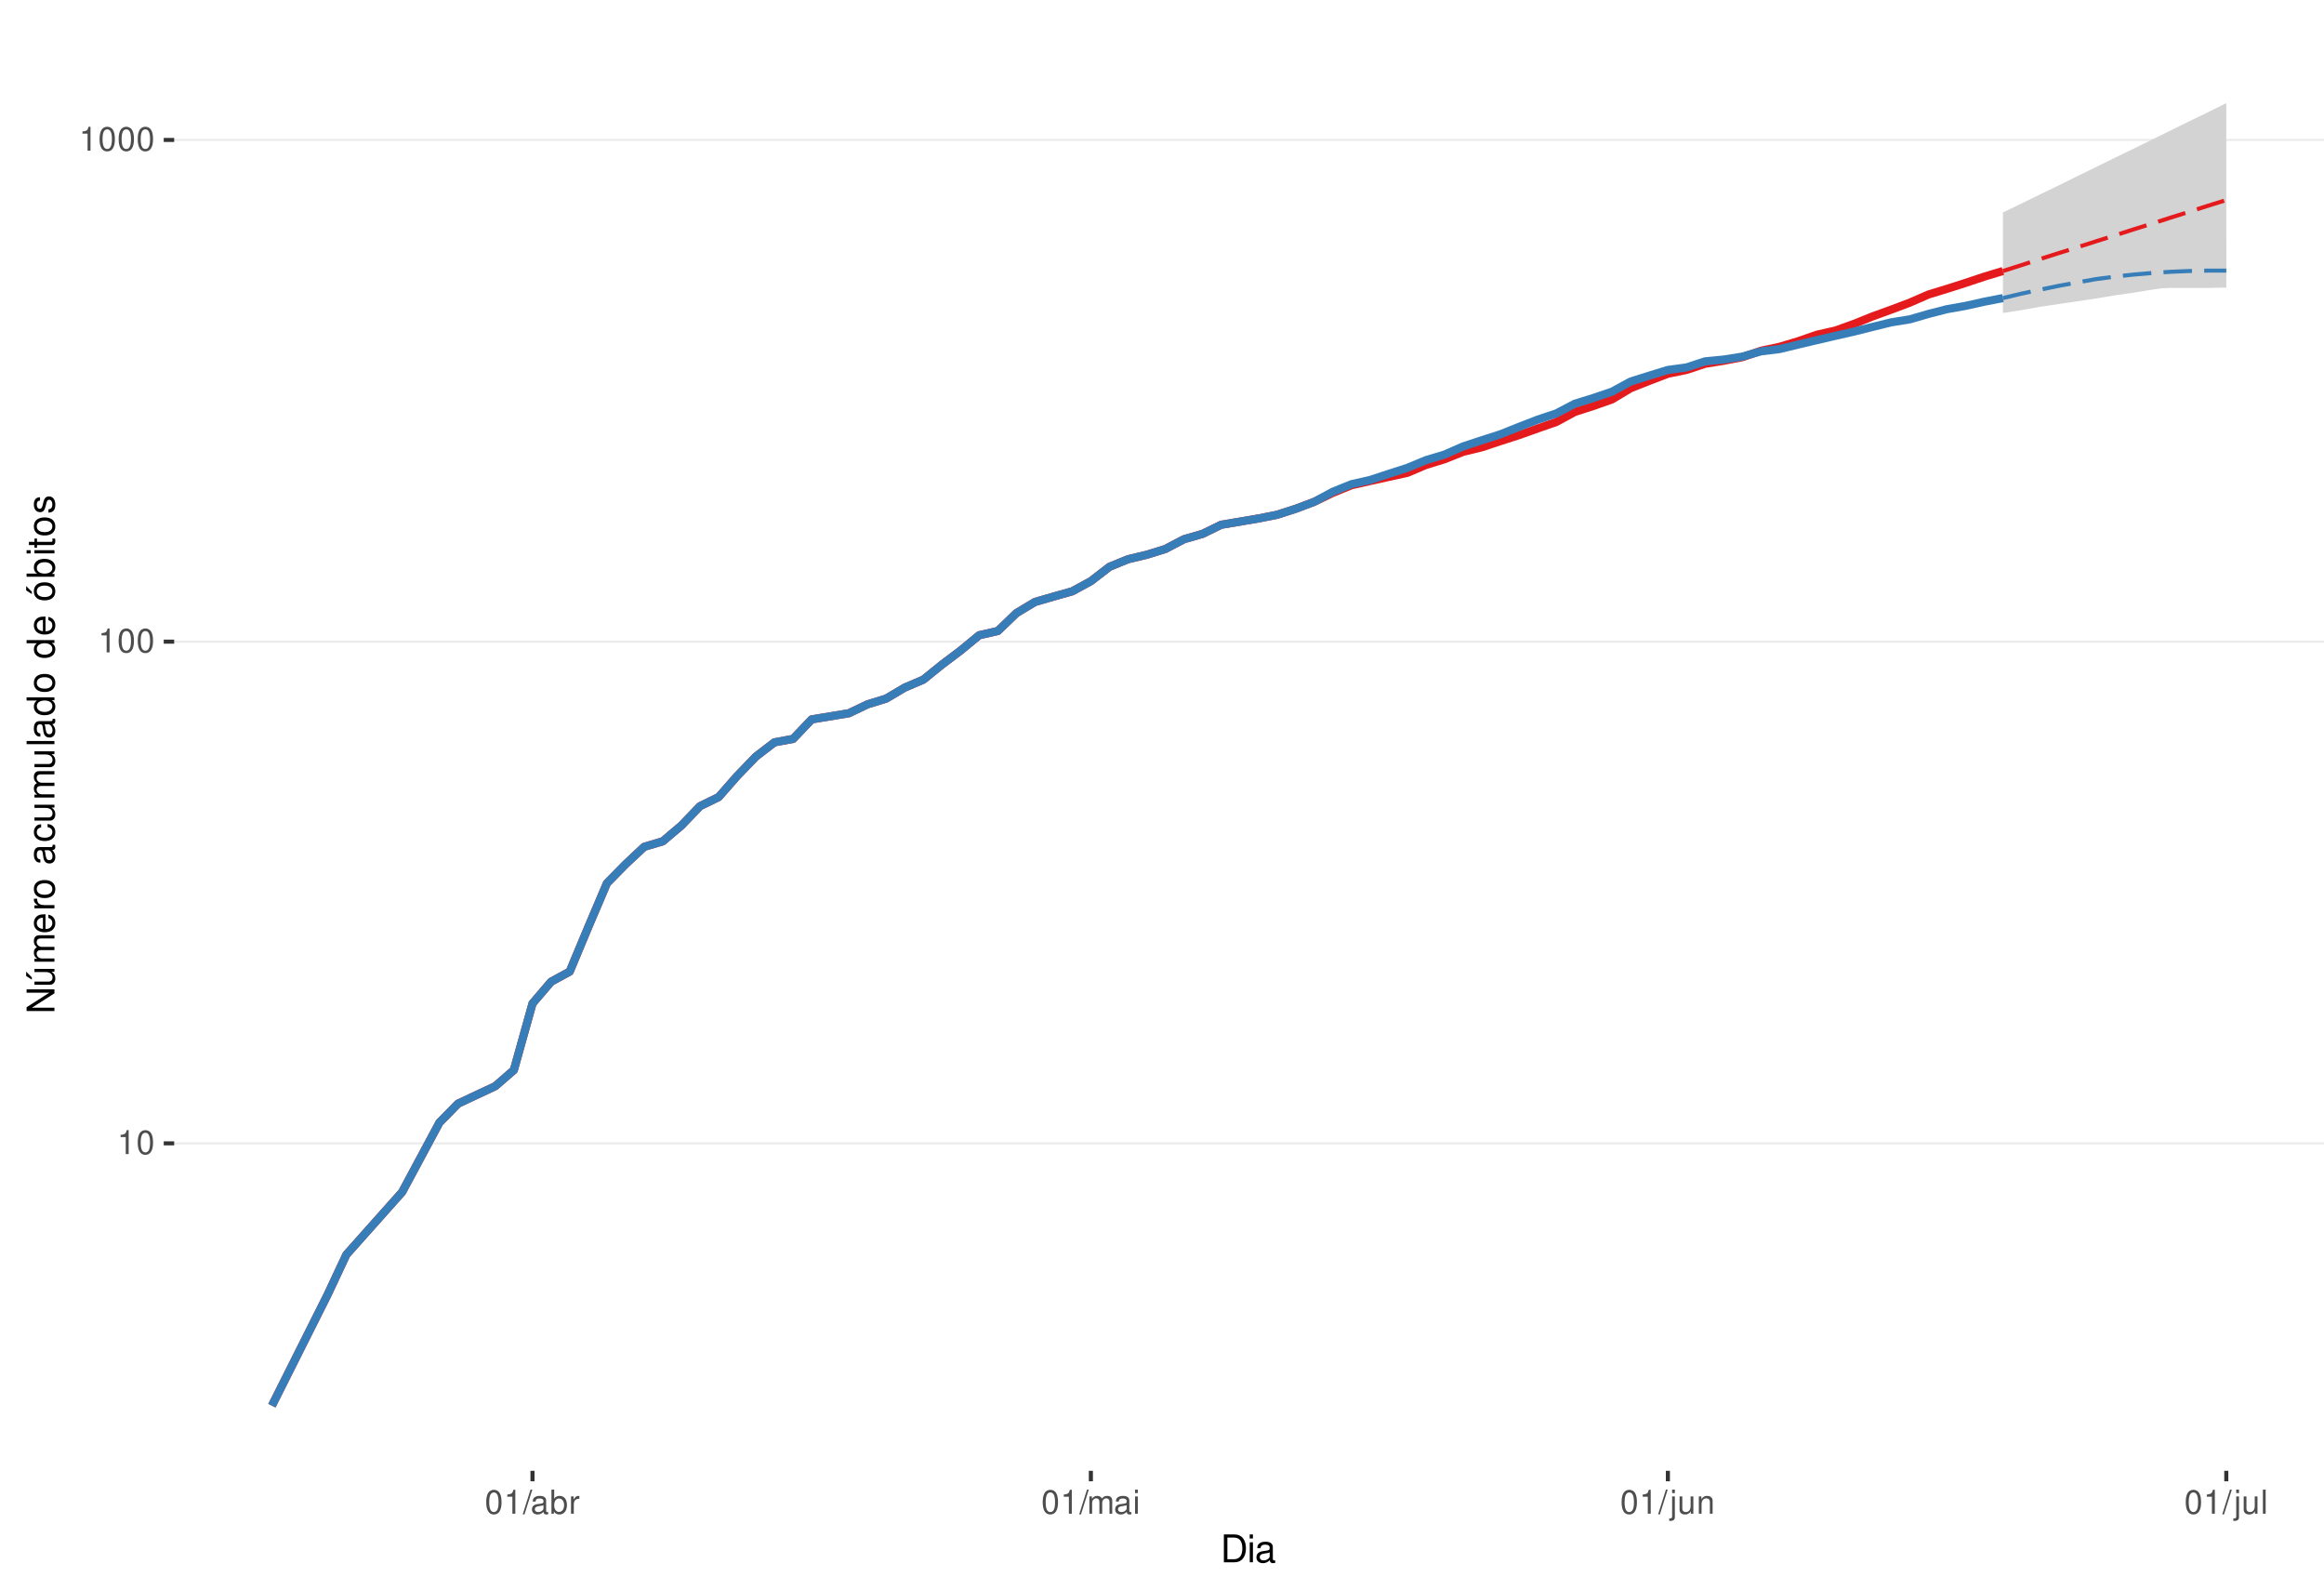
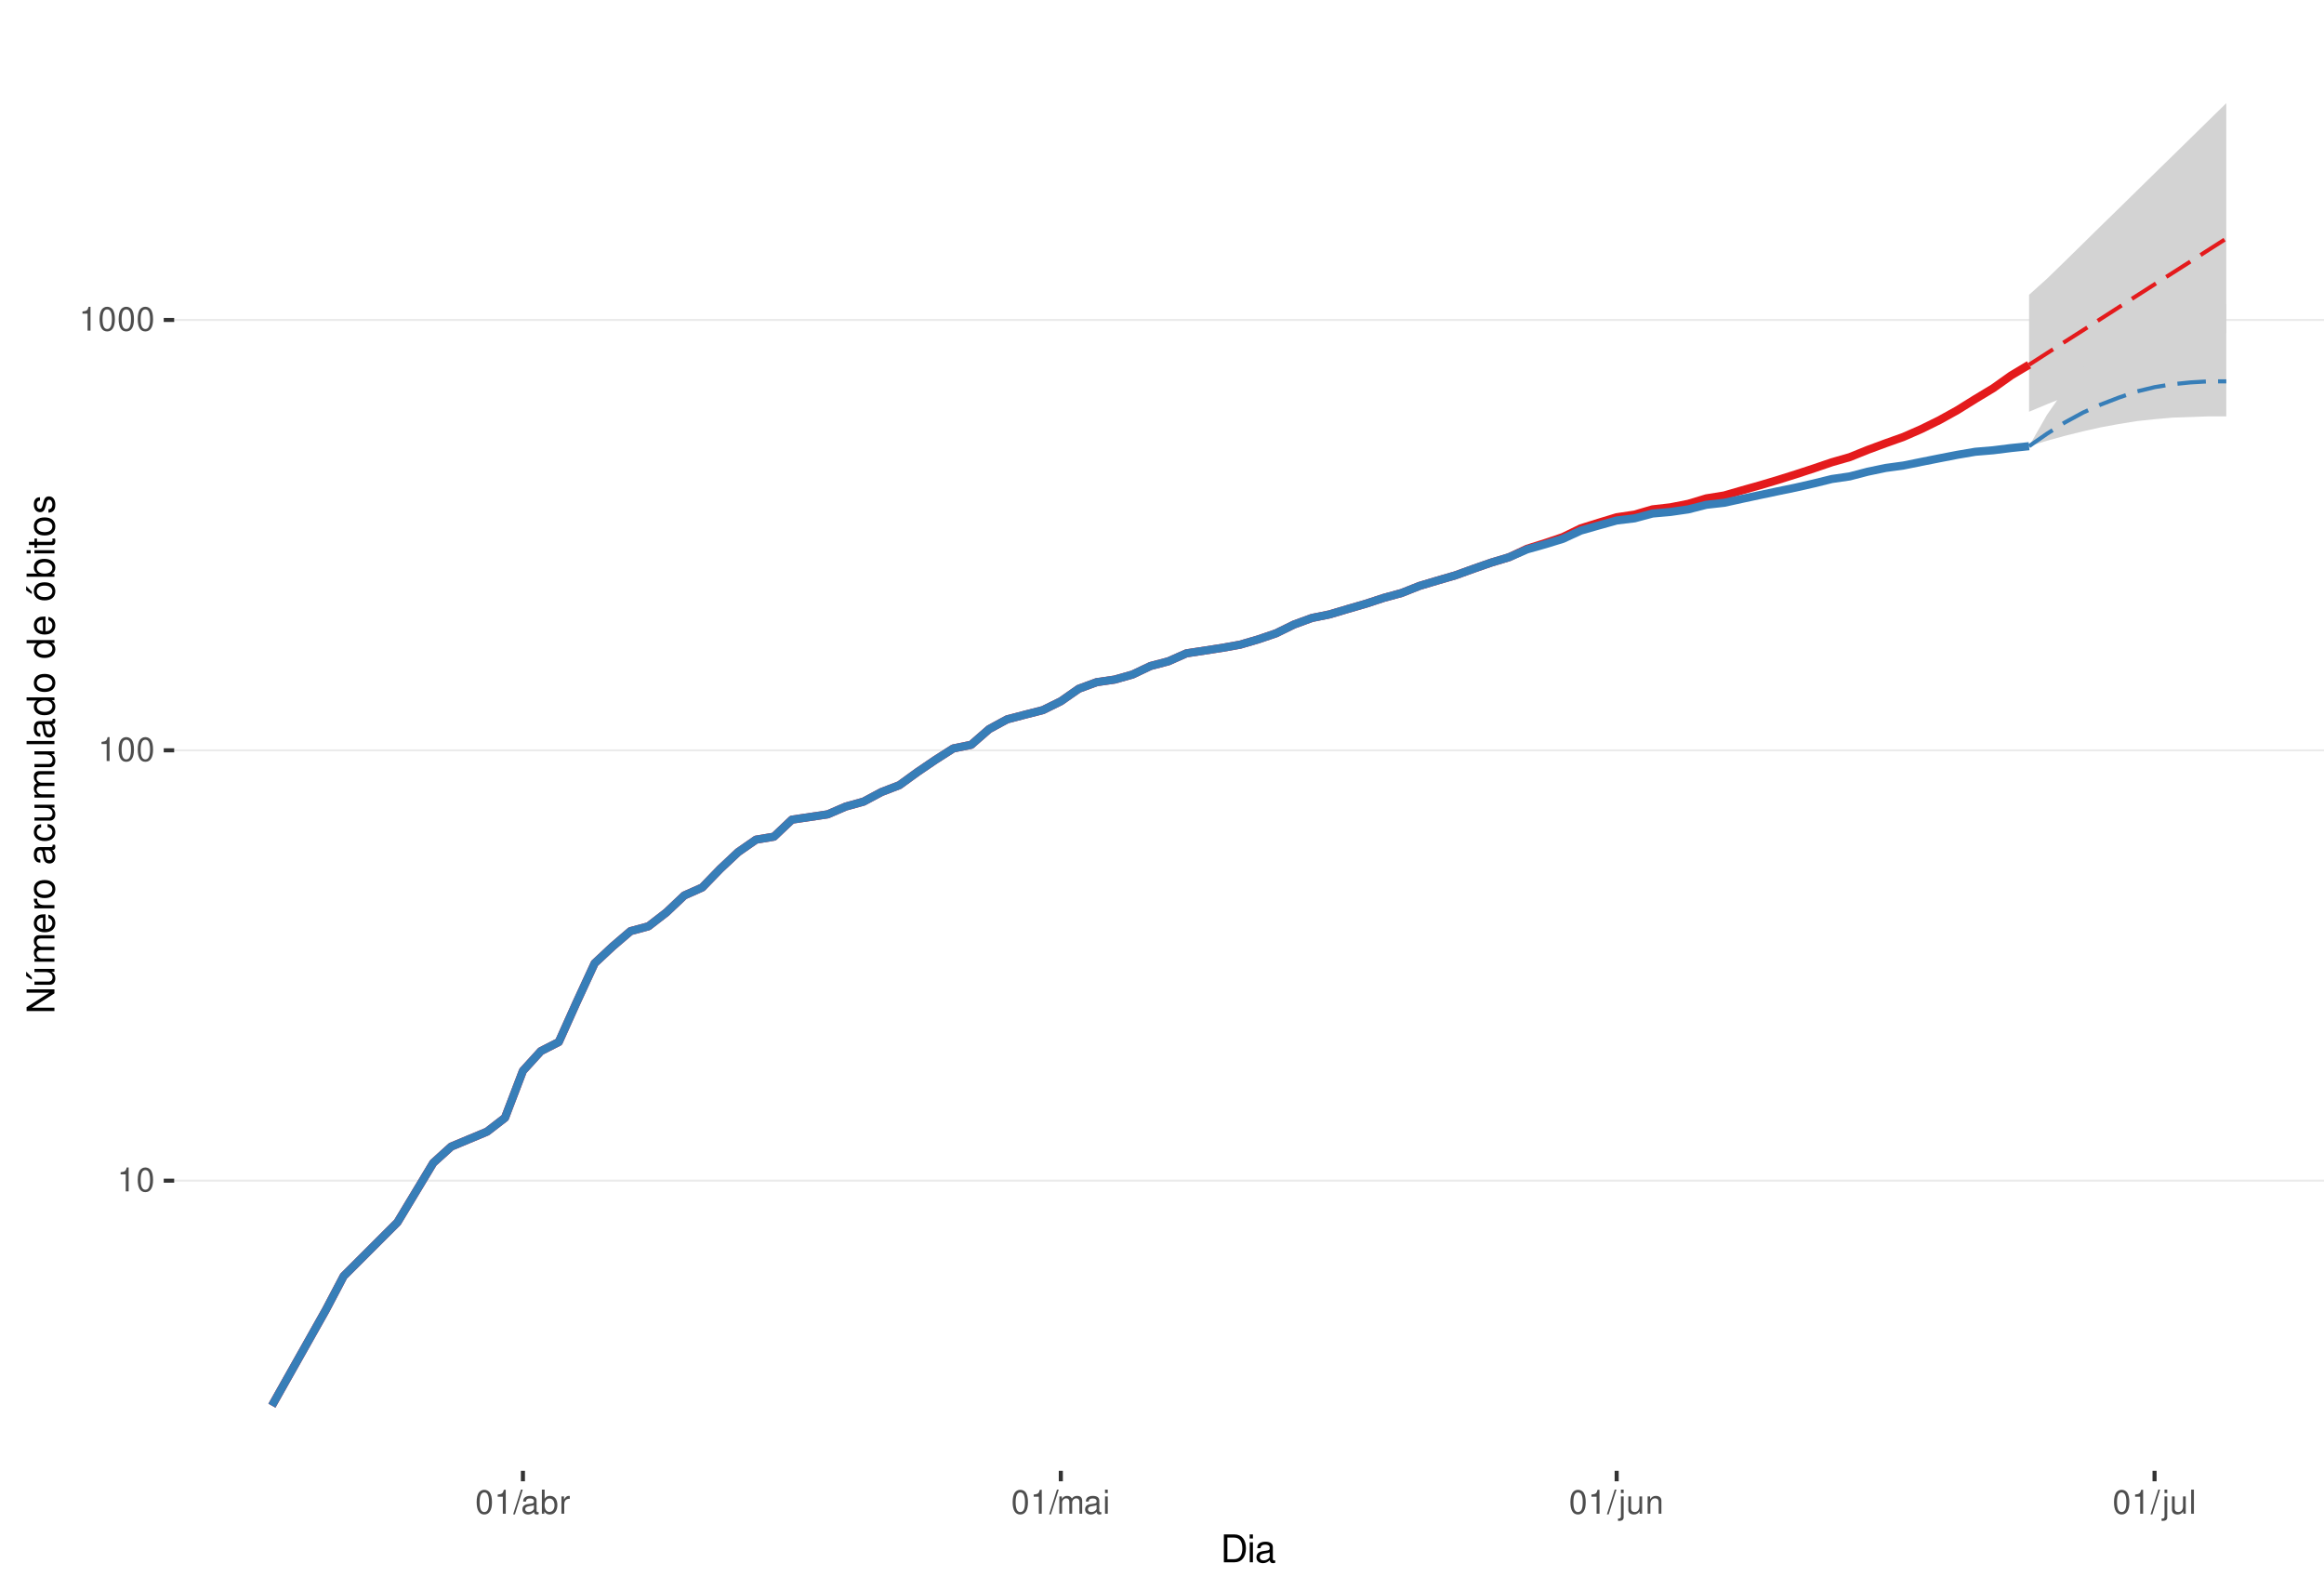
<svg xmlns="http://www.w3.org/2000/svg" xmlns:xlink="http://www.w3.org/1999/xlink" width="609pt" height="413pt" viewBox="0 0 609 413" version="1.1">
  <defs>
    <g>
      <symbol overflow="visible" id="glyph0-0">
        <path style="stroke:none;" d="" />
      </symbol>
      <symbol overflow="visible" id="glyph0-1">
        <path style="stroke:none;" d="M 2.234 -4.453 L 2.234 0 L 3 0 L 3 -6.266 L 2.5 -6.266 C 2.234 -5.297 2.062 -5.172 0.891 -5.016 L 0.891 -4.453 Z M 2.234 -4.453 " />
      </symbol>
      <symbol overflow="visible" id="glyph0-2">
        <path style="stroke:none;" d="M 2.375 -6.266 C 1.812 -6.266 1.297 -6 0.969 -5.578 C 0.578 -5.016 0.375 -4.188 0.375 -3.031 C 0.375 -0.922 1.062 0.203 2.375 0.203 C 3.672 0.203 4.391 -0.922 4.391 -2.984 C 4.391 -4.188 4.203 -5 3.797 -5.578 C 3.469 -6 2.953 -6.266 2.375 -6.266 Z M 2.375 -5.578 C 3.203 -5.578 3.609 -4.75 3.609 -3.047 C 3.609 -1.266 3.219 -0.438 2.359 -0.438 C 1.562 -0.438 1.156 -1.297 1.156 -3.016 C 1.156 -4.75 1.562 -5.578 2.375 -5.578 Z M 2.375 -5.578 " />
      </symbol>
      <symbol overflow="visible" id="glyph0-3">
        <path style="stroke:none;" d="M 1.984 -6.312 L -0.062 0.172 L 0.406 0.172 L 2.453 -6.312 Z M 1.984 -6.312 " />
      </symbol>
      <symbol overflow="visible" id="glyph0-4">
        <path style="stroke:none;" d="M 4.625 -0.422 C 4.547 -0.406 4.516 -0.406 4.469 -0.406 C 4.219 -0.406 4.078 -0.531 4.078 -0.766 L 4.078 -3.422 C 4.078 -4.234 3.5 -4.672 2.375 -4.672 C 1.719 -4.672 1.188 -4.469 0.875 -4.141 C 0.672 -3.906 0.578 -3.641 0.562 -3.188 L 1.297 -3.188 C 1.344 -3.75 1.672 -4 2.359 -4 C 3.016 -4 3.375 -3.75 3.375 -3.328 L 3.375 -3.141 C 3.359 -2.828 3.203 -2.703 2.609 -2.625 C 1.594 -2.5 1.438 -2.469 1.156 -2.359 C 0.625 -2.125 0.359 -1.734 0.359 -1.141 C 0.359 -0.312 0.938 0.203 1.859 0.203 C 2.422 0.203 2.875 0 3.391 -0.469 C 3.438 0 3.672 0.203 4.141 0.203 C 4.297 0.203 4.391 0.188 4.625 0.125 Z M 3.375 -1.422 C 3.375 -1.188 3.297 -1.031 3.078 -0.844 C 2.781 -0.578 2.438 -0.438 2.016 -0.438 C 1.453 -0.438 1.109 -0.703 1.109 -1.156 C 1.109 -1.641 1.422 -1.875 2.203 -1.984 C 2.984 -2.094 3.125 -2.125 3.375 -2.234 Z M 3.375 -1.422 " />
      </symbol>
      <symbol overflow="visible" id="glyph0-5">
        <path style="stroke:none;" d="M 0.469 -6.312 L 0.469 0 L 1.109 0 L 1.109 -0.578 C 1.469 -0.047 1.922 0.203 2.547 0.203 C 3.75 0.203 4.531 -0.781 4.531 -2.281 C 4.531 -3.75 3.797 -4.672 2.594 -4.672 C 1.969 -4.672 1.531 -4.438 1.188 -3.922 L 1.188 -6.312 Z M 2.453 -3.984 C 3.25 -3.984 3.781 -3.297 3.781 -2.203 C 3.781 -1.172 3.234 -0.469 2.453 -0.469 C 1.672 -0.469 1.188 -1.172 1.188 -2.234 C 1.188 -3.297 1.672 -3.984 2.453 -3.984 Z M 2.453 -3.984 " />
      </symbol>
      <symbol overflow="visible" id="glyph0-6">
        <path style="stroke:none;" d="M 0.594 -4.531 L 0.594 0 L 1.328 0 L 1.328 -2.359 C 1.328 -3.438 1.781 -3.938 2.781 -3.906 L 2.781 -4.641 C 2.656 -4.656 2.594 -4.672 2.5 -4.672 C 2.031 -4.672 1.672 -4.391 1.266 -3.719 L 1.266 -4.531 Z M 0.594 -4.531 " />
      </symbol>
      <symbol overflow="visible" id="glyph0-7">
        <path style="stroke:none;" d="M 0.609 -4.531 L 0.609 0 L 1.328 0 L 1.328 -2.844 C 1.328 -3.5 1.812 -4.031 2.391 -4.031 C 2.938 -4.031 3.234 -3.703 3.234 -3.125 L 3.234 0 L 3.969 0 L 3.969 -2.844 C 3.969 -3.5 4.438 -4.031 5.031 -4.031 C 5.562 -4.031 5.875 -3.703 5.875 -3.125 L 5.875 0 L 6.594 0 L 6.594 -3.406 C 6.594 -4.219 6.125 -4.672 5.281 -4.672 C 4.672 -4.672 4.312 -4.484 3.891 -3.969 C 3.625 -4.453 3.25 -4.672 2.672 -4.672 C 2.062 -4.672 1.656 -4.438 1.266 -3.891 L 1.266 -4.531 Z M 0.609 -4.531 " />
      </symbol>
      <symbol overflow="visible" id="glyph0-8">
        <path style="stroke:none;" d="M 1.297 -4.531 L 0.578 -4.531 L 0.578 0 L 1.297 0 Z M 1.297 -6.312 L 0.578 -6.312 L 0.578 -5.406 L 1.297 -5.406 Z M 1.297 -6.312 " />
      </symbol>
      <symbol overflow="visible" id="glyph0-9">
        <path style="stroke:none;" d="M 0.609 -4.531 L 0.609 0.656 C 0.609 1.109 0.469 1.25 0.016 1.25 C -0.031 1.25 -0.062 1.25 -0.156 1.25 L -0.156 1.859 C -0.062 1.875 -0.031 1.891 0.094 1.891 C 0.906 1.891 1.328 1.562 1.328 0.938 L 1.328 -4.531 Z M 1.328 -6.312 L 0.609 -6.312 L 0.609 -5.406 L 1.328 -5.406 Z M 1.328 -6.312 " />
      </symbol>
      <symbol overflow="visible" id="glyph0-10">
        <path style="stroke:none;" d="M 4.172 0 L 4.172 -4.531 L 3.453 -4.531 L 3.453 -1.969 C 3.453 -1.031 2.969 -0.438 2.219 -0.438 C 1.641 -0.438 1.281 -0.781 1.281 -1.328 L 1.281 -4.531 L 0.562 -4.531 L 0.562 -1.031 C 0.562 -0.281 1.125 0.203 2.016 0.203 C 2.672 0.203 3.094 -0.031 3.516 -0.625 L 3.516 0 Z M 4.172 0 " />
      </symbol>
      <symbol overflow="visible" id="glyph0-11">
        <path style="stroke:none;" d="M 0.609 -4.531 L 0.609 0 L 1.328 0 L 1.328 -2.5 C 1.328 -3.422 1.812 -4.031 2.562 -4.031 C 3.141 -4.031 3.5 -3.688 3.5 -3.141 L 3.5 0 L 4.219 0 L 4.219 -3.422 C 4.219 -4.188 3.656 -4.672 2.781 -4.672 C 2.109 -4.672 1.672 -4.406 1.266 -3.781 L 1.266 -4.531 Z M 0.609 -4.531 " />
      </symbol>
      <symbol overflow="visible" id="glyph0-12">
        <path style="stroke:none;" d="M 1.312 -6.312 L 0.594 -6.312 L 0.594 0 L 1.312 0 Z M 1.312 -6.312 " />
      </symbol>
      <symbol overflow="visible" id="glyph1-0">
        <path style="stroke:none;" d="" />
      </symbol>
      <symbol overflow="visible" id="glyph1-1">
        <path style="stroke:none;" d="M 0.891 0 L 3.703 0 C 5.547 0 6.672 -1.375 6.672 -3.656 C 6.672 -5.906 5.547 -7.297 3.703 -7.297 L 0.891 -7.297 Z M 1.812 -0.812 L 1.812 -6.469 L 3.547 -6.469 C 4.984 -6.469 5.734 -5.5 5.734 -3.641 C 5.734 -1.797 4.984 -0.812 3.547 -0.812 Z M 1.812 -0.812 " />
      </symbol>
      <symbol overflow="visible" id="glyph1-2">
        <path style="stroke:none;" d="M 1.5 -5.234 L 0.672 -5.234 L 0.672 0 L 1.5 0 Z M 1.5 -7.297 L 0.656 -7.297 L 0.656 -6.234 L 1.5 -6.234 Z M 1.5 -7.297 " />
      </symbol>
      <symbol overflow="visible" id="glyph1-3">
        <path style="stroke:none;" d="M 5.344 -0.484 C 5.266 -0.469 5.219 -0.469 5.172 -0.469 C 4.875 -0.469 4.719 -0.625 4.719 -0.875 L 4.719 -3.953 C 4.719 -4.891 4.047 -5.391 2.75 -5.391 C 1.984 -5.391 1.375 -5.172 1.016 -4.781 C 0.766 -4.516 0.672 -4.203 0.656 -3.688 L 1.484 -3.688 C 1.562 -4.328 1.938 -4.625 2.719 -4.625 C 3.484 -4.625 3.891 -4.344 3.891 -3.844 L 3.891 -3.625 C 3.875 -3.266 3.703 -3.125 3.016 -3.047 C 1.844 -2.891 1.656 -2.844 1.344 -2.719 C 0.734 -2.453 0.422 -2 0.422 -1.312 C 0.422 -0.375 1.078 0.234 2.141 0.234 C 2.797 0.234 3.328 0 3.922 -0.547 C 3.984 0 4.234 0.234 4.781 0.234 C 4.953 0.234 5.062 0.203 5.344 0.141 Z M 3.891 -1.656 C 3.891 -1.375 3.812 -1.203 3.562 -0.969 C 3.219 -0.656 2.812 -0.5 2.312 -0.5 C 1.672 -0.5 1.297 -0.812 1.297 -1.344 C 1.297 -1.891 1.656 -2.172 2.547 -2.297 C 3.438 -2.422 3.609 -2.453 3.891 -2.594 Z M 3.891 -1.656 " />
      </symbol>
      <symbol overflow="visible" id="glyph2-0">
        <path style="stroke:none;" d="" />
      </symbol>
      <symbol overflow="visible" id="glyph2-1">
        <path style="stroke:none;" d="M -7.297 -6.453 L -7.297 -5.578 L -1.328 -5.578 L -7.297 -1.766 L -7.297 -0.766 L 0 -0.766 L 0 -1.641 L -5.906 -1.641 L 0 -5.406 L 0 -6.453 Z M -7.297 -6.453 " />
      </symbol>
      <symbol overflow="visible" id="glyph2-2">
        <path style="stroke:none;" d="M 0 -4.812 L -5.234 -4.812 L -5.234 -3.984 L -2.266 -3.984 C -1.203 -3.984 -0.5 -3.438 -0.5 -2.562 C -0.5 -1.906 -0.906 -1.484 -1.531 -1.484 L -5.234 -1.484 L -5.234 -0.656 L -1.203 -0.656 C -0.328 -0.656 0.234 -1.297 0.234 -2.312 C 0.234 -3.094 -0.047 -3.578 -0.734 -4.062 L 0 -4.062 Z M -7.406 -2.953 L -5.922 -2 L -5.922 -2.594 L -7.406 -4.094 Z M -7.406 -2.953 " />
      </symbol>
      <symbol overflow="visible" id="glyph2-3">
        <path style="stroke:none;" d="M -5.234 -0.703 L 0 -0.703 L 0 -1.547 L -3.297 -1.547 C -4.047 -1.547 -4.656 -2.094 -4.656 -2.766 C -4.656 -3.391 -4.281 -3.734 -3.609 -3.734 L 0 -3.734 L 0 -4.578 L -3.297 -4.578 C -4.047 -4.578 -4.656 -5.125 -4.656 -5.812 C -4.656 -6.422 -4.266 -6.781 -3.609 -6.781 L 0 -6.781 L 0 -7.625 L -3.938 -7.625 C -4.875 -7.625 -5.391 -7.078 -5.391 -6.094 C -5.391 -5.406 -5.188 -4.984 -4.594 -4.484 C -5.156 -4.188 -5.391 -3.766 -5.391 -3.078 C -5.391 -2.375 -5.125 -1.906 -4.5 -1.469 L -5.234 -1.469 Z M -5.234 -0.703 " />
      </symbol>
      <symbol overflow="visible" id="glyph2-4">
        <path style="stroke:none;" d="M -2.344 -5.125 C -3.141 -5.125 -3.625 -5.062 -4.016 -4.922 C -4.875 -4.578 -5.391 -3.781 -5.391 -2.797 C -5.391 -1.344 -4.281 -0.406 -2.547 -0.406 C -0.812 -0.406 0.234 -1.297 0.234 -2.781 C 0.234 -3.984 -0.453 -4.812 -1.594 -5.016 L -1.594 -4.188 C -0.906 -3.953 -0.547 -3.484 -0.547 -2.812 C -0.547 -2.281 -0.781 -1.828 -1.219 -1.547 C -1.516 -1.344 -1.812 -1.281 -2.344 -1.266 Z M -3.016 -1.297 C -3.984 -1.359 -4.625 -1.953 -4.625 -2.797 C -4.625 -3.641 -3.953 -4.234 -3.016 -4.234 Z M -3.016 -1.297 " />
      </symbol>
      <symbol overflow="visible" id="glyph2-5">
        <path style="stroke:none;" d="M -5.234 -0.688 L 0 -0.688 L 0 -1.531 L -2.719 -1.531 C -3.984 -1.547 -4.547 -2.062 -4.516 -3.203 L -5.359 -3.203 C -5.375 -3.062 -5.391 -2.984 -5.391 -2.891 C -5.391 -2.344 -5.062 -1.938 -4.297 -1.453 L -5.234 -1.453 Z M -5.234 -0.688 " />
      </symbol>
      <symbol overflow="visible" id="glyph2-6">
        <path style="stroke:none;" d="M -5.391 -2.719 C -5.391 -1.234 -4.344 -0.359 -2.578 -0.359 C -0.812 -0.359 0.234 -1.234 0.234 -2.734 C 0.234 -4.203 -0.812 -5.094 -2.547 -5.094 C -4.359 -5.094 -5.391 -4.234 -5.391 -2.719 Z M -4.625 -2.734 C -4.625 -3.672 -3.844 -4.234 -2.547 -4.234 C -1.312 -4.234 -0.547 -3.656 -0.547 -2.734 C -0.547 -1.797 -1.312 -1.234 -2.578 -1.234 C -3.844 -1.234 -4.625 -1.797 -4.625 -2.734 Z M -4.625 -2.734 " />
      </symbol>
      <symbol overflow="visible" id="glyph2-7">
        <path style="stroke:none;" d="" />
      </symbol>
      <symbol overflow="visible" id="glyph2-8">
        <path style="stroke:none;" d="M -0.484 -5.344 C -0.469 -5.266 -0.469 -5.219 -0.469 -5.172 C -0.469 -4.875 -0.625 -4.719 -0.875 -4.719 L -3.953 -4.719 C -4.891 -4.719 -5.391 -4.047 -5.391 -2.75 C -5.391 -1.984 -5.172 -1.375 -4.781 -1.016 C -4.516 -0.766 -4.203 -0.672 -3.688 -0.656 L -3.688 -1.484 C -4.328 -1.562 -4.625 -1.938 -4.625 -2.719 C -4.625 -3.484 -4.344 -3.891 -3.844 -3.891 L -3.625 -3.891 C -3.266 -3.875 -3.125 -3.703 -3.047 -3.016 C -2.891 -1.844 -2.844 -1.656 -2.719 -1.344 C -2.453 -0.734 -2 -0.422 -1.312 -0.422 C -0.375 -0.422 0.234 -1.078 0.234 -2.141 C 0.234 -2.797 0 -3.328 -0.547 -3.922 C 0 -3.984 0.234 -4.234 0.234 -4.781 C 0.234 -4.953 0.203 -5.062 0.141 -5.344 Z M -1.656 -3.891 C -1.375 -3.891 -1.203 -3.812 -0.969 -3.562 C -0.656 -3.219 -0.5 -2.812 -0.5 -2.312 C -0.5 -1.672 -0.812 -1.297 -1.344 -1.297 C -1.891 -1.297 -2.172 -1.656 -2.297 -2.547 C -2.422 -3.438 -2.453 -3.609 -2.594 -3.891 Z M -1.656 -3.891 " />
      </symbol>
      <symbol overflow="visible" id="glyph2-9">
        <path style="stroke:none;" d="M -3.484 -4.703 C -3.984 -4.672 -4.312 -4.562 -4.609 -4.359 C -5.094 -4 -5.391 -3.375 -5.391 -2.641 C -5.391 -1.219 -4.266 -0.312 -2.531 -0.312 C -0.844 -0.312 0.234 -1.203 0.234 -2.625 C 0.234 -3.875 -0.516 -4.672 -1.797 -4.766 L -1.797 -3.938 C -0.953 -3.797 -0.547 -3.359 -0.547 -2.656 C -0.547 -1.734 -1.297 -1.188 -2.531 -1.188 C -3.844 -1.188 -4.625 -1.719 -4.625 -2.625 C -4.625 -3.328 -4.203 -3.766 -3.484 -3.875 Z M -3.484 -4.703 " />
      </symbol>
      <symbol overflow="visible" id="glyph2-10">
        <path style="stroke:none;" d="M 0 -4.812 L -5.234 -4.812 L -5.234 -3.984 L -2.266 -3.984 C -1.203 -3.984 -0.5 -3.438 -0.5 -2.562 C -0.5 -1.906 -0.906 -1.484 -1.531 -1.484 L -5.234 -1.484 L -5.234 -0.656 L -1.203 -0.656 C -0.328 -0.656 0.234 -1.297 0.234 -2.312 C 0.234 -3.094 -0.047 -3.578 -0.734 -4.062 L 0 -4.062 Z M 0 -4.812 " />
      </symbol>
      <symbol overflow="visible" id="glyph2-11">
        <path style="stroke:none;" d="M -7.297 -1.516 L -7.297 -0.688 L 0 -0.688 L 0 -1.516 Z M -7.297 -1.516 " />
      </symbol>
      <symbol overflow="visible" id="glyph2-12">
        <path style="stroke:none;" d="M -7.297 -4.953 L -7.297 -4.125 L -4.578 -4.125 C -5.109 -3.766 -5.391 -3.203 -5.391 -2.516 C -5.391 -1.156 -4.297 -0.266 -2.625 -0.266 C -0.859 -0.266 0.234 -1.125 0.234 -2.547 C 0.234 -3.266 -0.047 -3.766 -0.688 -4.203 L 0 -4.203 L 0 -4.953 Z M -4.609 -2.656 C -4.609 -3.547 -3.812 -4.125 -2.562 -4.125 C -1.344 -4.125 -0.547 -3.547 -0.547 -2.656 C -0.547 -1.734 -1.359 -1.125 -2.578 -1.125 C -3.797 -1.125 -4.609 -1.734 -4.609 -2.656 Z M -4.609 -2.656 " />
      </symbol>
      <symbol overflow="visible" id="glyph2-13">
        <path style="stroke:none;" d="M -5.391 -2.719 C -5.391 -1.234 -4.344 -0.359 -2.578 -0.359 C -0.812 -0.359 0.234 -1.234 0.234 -2.734 C 0.234 -4.203 -0.812 -5.094 -2.547 -5.094 C -4.359 -5.094 -5.391 -4.234 -5.391 -2.719 Z M -4.625 -2.734 C -4.625 -3.672 -3.844 -4.234 -2.547 -4.234 C -1.312 -4.234 -0.547 -3.656 -0.547 -2.734 C -0.547 -1.797 -1.312 -1.234 -2.578 -1.234 C -3.844 -1.234 -4.625 -1.797 -4.625 -2.734 Z M -7.406 -2.984 L -5.922 -2.016 L -5.922 -2.625 L -7.406 -4.109 Z M -7.406 -2.984 " />
      </symbol>
      <symbol overflow="visible" id="glyph2-14">
        <path style="stroke:none;" d="M -7.297 -0.547 L 0 -0.547 L 0 -1.297 L -0.672 -1.297 C -0.062 -1.688 0.234 -2.219 0.234 -2.953 C 0.234 -4.328 -0.906 -5.234 -2.641 -5.234 C -4.344 -5.234 -5.391 -4.375 -5.391 -2.984 C -5.391 -2.266 -5.125 -1.766 -4.531 -1.375 L -7.297 -1.375 Z M -4.609 -2.828 C -4.609 -3.766 -3.797 -4.359 -2.547 -4.359 C -1.359 -4.359 -0.547 -3.734 -0.547 -2.828 C -0.547 -1.938 -1.344 -1.375 -2.578 -1.375 C -3.812 -1.375 -4.609 -1.938 -4.609 -2.828 Z M -4.609 -2.828 " />
      </symbol>
      <symbol overflow="visible" id="glyph2-15">
        <path style="stroke:none;" d="M -5.234 -1.5 L -5.234 -0.672 L 0 -0.672 L 0 -1.5 Z M -7.297 -1.5 L -7.297 -0.656 L -6.234 -0.656 L -6.234 -1.5 Z M -7.297 -1.5 " />
      </symbol>
      <symbol overflow="visible" id="glyph2-16">
        <path style="stroke:none;" d="M -5.234 -2.547 L -5.234 -1.688 L -6.688 -1.688 L -6.688 -0.844 L -5.234 -0.844 L -5.234 -0.141 L -4.562 -0.141 L -4.562 -0.844 L -0.594 -0.844 C -0.062 -0.844 0.234 -1.203 0.234 -1.859 C 0.234 -2.078 0.203 -2.266 0.156 -2.547 L -0.547 -2.547 C -0.516 -2.422 -0.5 -2.312 -0.5 -2.141 C -0.5 -1.781 -0.594 -1.688 -0.969 -1.688 L -4.562 -1.688 L -4.562 -2.547 Z M -5.234 -2.547 " />
      </symbol>
      <symbol overflow="visible" id="glyph2-17">
        <path style="stroke:none;" d="M -3.781 -4.375 C -4.812 -4.375 -5.391 -3.688 -5.391 -2.484 C -5.391 -1.266 -4.766 -0.469 -3.797 -0.469 C -2.969 -0.469 -2.578 -0.891 -2.281 -2.125 L -2.094 -2.906 C -1.953 -3.484 -1.734 -3.719 -1.375 -3.719 C -0.875 -3.719 -0.547 -3.234 -0.547 -2.5 C -0.547 -2.047 -0.672 -1.672 -0.891 -1.453 C -1.047 -1.328 -1.188 -1.266 -1.562 -1.219 L -1.562 -0.344 C -0.344 -0.375 0.234 -1.062 0.234 -2.438 C 0.234 -3.75 -0.422 -4.594 -1.438 -4.594 C -2.203 -4.594 -2.641 -4.156 -2.891 -3.109 L -3.078 -2.312 C -3.234 -1.625 -3.453 -1.344 -3.828 -1.344 C -4.312 -1.344 -4.625 -1.766 -4.625 -2.453 C -4.625 -3.125 -4.328 -3.484 -3.781 -3.5 Z M -3.781 -4.375 " />
      </symbol>
    </g>
    <clipPath id="clip1">
      <path d="M 45.645 9.961 L 609 9.961 L 609 385.328 L 45.645 385.328 Z M 45.645 9.961 " />
    </clipPath>
    <clipPath id="clip2">
-       <path d="M 45.645 299 L 609 299 L 609 300 L 45.645 300 Z M 45.645 299 " />
+       <path d="M 45.645 309 L 609 309 L 609 310 L 45.645 310 Z M 45.645 309 " />
    </clipPath>
    <clipPath id="clip3">
-       <path d="M 45.645 167 L 609 167 L 609 169 L 45.645 169 Z M 45.645 167 " />
+       <path d="M 45.645 196 L 609 196 L 609 197 L 45.645 197 Z M 45.645 196 " />
    </clipPath>
    <clipPath id="clip4">
-       <path d="M 45.645 36 L 609 36 L 609 37 L 45.645 37 Z M 45.645 36 " />
+       <path d="M 45.645 83 L 609 83 L 609 85 L 45.645 85 Z M 45.645 83 " />
    </clipPath>
  </defs>
  <g id="surface318">
    <rect x="0" y="0" width="609" height="413" style="fill:rgb(100%,100%,100%);fill-opacity:1;stroke:none;" />
    <rect x="0" y="0" width="609" height="413" style="fill:rgb(100%,100%,100%);fill-opacity:1;stroke:none;" />
    <path style="fill:none;stroke-width:1.067;stroke-linecap:round;stroke-linejoin:round;stroke:rgb(100%,100%,100%);stroke-opacity:1;stroke-miterlimit:10;" d="M 0 413 L 609 413 L 609 0 L 0 0 Z M 0 413 " />
    <g clip-path="url(#clip1)" clip-rule="nonzero">
      <path style=" stroke:none;fill-rule:nonzero;fill:rgb(100%,100%,100%);fill-opacity:1;" d="M 45.645 385.328 L 609 385.328 L 609 9.961 L 45.645 9.961 Z M 45.645 385.328 " />
    </g>
    <g clip-path="url(#clip2)" clip-rule="nonzero">
-       <path style="fill:none;stroke-width:0.533;stroke-linecap:butt;stroke-linejoin:round;stroke:rgb(92.157%,92.157%,92.157%);stroke-opacity:1;stroke-miterlimit:10;" d="M 45.645 299.539 L 609 299.539 " />
+       <path style="fill:none;stroke-width:0.533;stroke-linecap:butt;stroke-linejoin:round;stroke:rgb(92.157%,92.157%,92.157%);stroke-opacity:1;stroke-miterlimit:10;" d="M 45.645 309.316 L 609 309.316 " />
    </g>
    <g clip-path="url(#clip3)" clip-rule="nonzero">
-       <path style="fill:none;stroke-width:0.533;stroke-linecap:butt;stroke-linejoin:round;stroke:rgb(92.157%,92.157%,92.157%);stroke-opacity:1;stroke-miterlimit:10;" d="M 45.645 168.102 L 609 168.102 " />
+       <path style="fill:none;stroke-width:0.533;stroke-linecap:butt;stroke-linejoin:round;stroke:rgb(92.157%,92.157%,92.157%);stroke-opacity:1;stroke-miterlimit:10;" d="M 45.645 196.57 L 609 196.57 " />
    </g>
    <g clip-path="url(#clip4)" clip-rule="nonzero">
-       <path style="fill:none;stroke-width:0.533;stroke-linecap:butt;stroke-linejoin:round;stroke:rgb(92.157%,92.157%,92.157%);stroke-opacity:1;stroke-miterlimit:10;" d="M 45.645 36.664 L 609 36.664 " />
-     </g>
-     <path style=" stroke:none;fill-rule:nonzero;fill:rgb(82.745%,82.745%,82.745%);fill-opacity:1;" d="M 524.863 55.656 L 529.738 53.316 L 534.617 50.922 L 539.496 48.555 L 544.371 46.145 L 549.25 43.77 L 554.129 41.363 L 559.004 38.996 L 563.883 36.609 L 568.762 34.207 L 573.637 31.801 L 578.516 29.438 L 583.395 27.023 L 583.395 72.906 L 578.516 73.664 L 573.637 74.434 L 568.762 75.215 L 563.883 75.891 L 559.004 76.691 L 554.129 77.387 L 549.25 78.207 L 544.371 78.922 L 539.496 79.645 L 534.617 80.375 L 529.738 81.242 L 524.863 81.992 Z M 524.863 55.656 " />
-     <path style=" stroke:none;fill-rule:nonzero;fill:rgb(82.745%,82.745%,82.745%);fill-opacity:1;" d="M 524.863 78.09 L 529.738 75.551 L 534.617 73.34 L 539.496 71.207 L 544.371 69.258 L 549.25 67.66 L 554.129 66.305 L 559.004 65.164 L 563.883 64.23 L 568.762 63.586 L 573.637 63.223 L 578.516 63.039 L 583.395 63.039 L 583.395 75.328 L 578.516 75.438 L 568.762 75.438 L 563.883 75.551 L 559.004 75.777 L 554.129 76.004 L 549.25 76.234 L 544.371 76.574 L 539.496 76.922 L 534.617 77.27 L 529.738 77.621 Z M 524.863 78.09 " />
-     <path style="fill:none;stroke-width:2.134;stroke-linecap:butt;stroke-linejoin:round;stroke:rgb(89.412%,10.196%,10.98%);stroke-opacity:1;stroke-miterlimit:10;" d="M 71.254 368.266 L 85.883 339.109 L 90.762 328.699 L 105.395 312.277 L 115.148 294.102 L 120.027 289.133 L 129.781 284.562 L 134.66 280.336 L 139.539 262.902 L 144.414 257.188 L 149.293 254.535 L 154.172 242.844 L 159.047 231.387 L 163.926 226.422 L 168.805 221.852 L 173.68 220.406 L 178.559 216.281 L 183.434 211.203 L 188.312 208.824 L 193.191 203.277 L 198.066 198.223 L 202.945 194.477 L 207.824 193.578 L 212.699 188.465 L 222.457 186.855 L 227.332 184.523 L 232.211 183.023 L 237.09 180.133 L 241.965 178.055 L 246.844 174.117 L 251.723 170.434 L 256.598 166.418 L 261.477 165.316 L 266.352 160.625 L 271.23 157.695 L 276.109 156.285 L 280.984 154.91 L 285.863 152.254 L 290.742 148.492 L 295.617 146.5 L 300.496 145.34 L 305.375 143.828 L 310.25 141.273 L 315.129 139.863 L 320.008 137.48 L 329.762 135.832 L 334.641 134.867 L 339.516 133.297 L 344.395 131.465 L 349.27 129.109 L 354.148 127.129 L 359.027 126.023 L 363.902 124.941 L 368.781 123.879 L 373.66 121.812 L 378.535 120.312 L 383.414 118.367 L 388.293 117.188 L 393.168 115.57 L 398.047 114 L 402.926 112.258 L 407.801 110.566 L 412.68 107.922 L 417.559 106.352 L 422.434 104.637 L 427.312 101.707 L 432.191 99.777 L 437.066 97.914 L 441.945 96.918 L 446.82 95.301 L 451.699 94.512 L 456.578 93.574 L 461.453 91.898 L 466.332 90.855 L 471.211 89.398 L 476.086 87.699 L 480.965 86.594 L 485.844 84.844 L 490.719 82.883 L 495.598 81.117 L 500.477 79.281 L 505.352 77.152 L 510.23 75.664 L 515.109 74.105 L 519.984 72.477 L 524.863 71 " />
-     <path style="fill:none;stroke-width:1.067;stroke-linecap:butt;stroke-linejoin:round;stroke:rgb(89.412%,10.196%,10.98%);stroke-opacity:1;stroke-dasharray:7.469,3.201;stroke-miterlimit:10;" d="M 524.863 71 L 529.738 69.457 L 534.617 67.859 L 539.496 66.305 L 544.371 64.789 L 549.25 63.223 L 554.129 61.695 L 559.004 60.125 L 563.883 58.598 L 568.762 57.027 L 573.637 55.496 L 578.516 53.93 L 583.395 52.406 " />
-     <path style="fill:none;stroke-width:2.134;stroke-linecap:butt;stroke-linejoin:round;stroke:rgb(21.569%,49.412%,72.157%);stroke-opacity:1;stroke-miterlimit:10;" d="M 71.254 368.266 L 85.883 339.109 L 90.762 328.699 L 105.395 312.277 L 115.148 294.102 L 120.027 289.133 L 129.781 284.562 L 134.66 280.336 L 139.539 262.902 L 144.414 257.188 L 149.293 254.535 L 154.172 242.844 L 159.047 231.387 L 163.926 226.422 L 168.805 221.852 L 173.68 220.406 L 178.559 216.281 L 183.434 211.203 L 188.312 208.824 L 193.191 203.277 L 198.066 198.223 L 202.945 194.477 L 207.824 193.578 L 212.699 188.465 L 222.457 186.855 L 227.332 184.523 L 232.211 183.023 L 237.09 180.133 L 241.965 178.055 L 246.844 174.117 L 251.723 170.434 L 256.598 166.418 L 261.477 165.316 L 266.352 160.625 L 271.23 157.695 L 276.109 156.285 L 280.984 154.91 L 285.863 152.254 L 290.742 148.492 L 295.617 146.5 L 300.496 145.34 L 305.375 143.828 L 310.25 141.273 L 315.129 139.863 L 320.008 137.48 L 329.762 135.832 L 334.641 134.867 L 339.516 133.297 L 344.395 131.465 L 349.27 128.824 L 354.148 126.848 L 359.027 125.75 L 363.902 124.145 L 368.781 122.578 L 373.66 120.559 L 378.535 119.09 L 383.414 116.953 L 388.293 115.344 L 393.168 113.781 L 398.047 111.832 L 402.926 109.945 L 407.801 108.32 L 412.68 105.773 L 417.559 104.262 L 422.434 102.605 L 427.312 99.953 L 432.191 98.414 L 437.066 96.918 L 441.945 96.266 L 446.82 94.668 L 451.699 94.195 L 456.578 93.422 L 461.453 92.047 L 466.332 91.449 L 471.211 90.27 L 476.086 89.113 L 480.965 87.98 L 485.844 86.867 L 490.719 85.645 L 495.598 84.445 L 500.477 83.66 L 505.352 82.246 L 510.23 80.992 L 515.109 80.129 L 519.984 79.039 L 524.863 78.09 " />
-     <path style="fill:none;stroke-width:1.067;stroke-linecap:butt;stroke-linejoin:round;stroke:rgb(21.569%,49.412%,72.157%);stroke-opacity:1;stroke-dasharray:7.469,3.201;stroke-miterlimit:10;" d="M 524.863 78.09 L 529.738 76.922 L 534.617 75.891 L 539.496 74.879 L 544.371 73.992 L 549.25 73.121 L 554.129 72.477 L 559.004 71.945 L 563.883 71.523 L 568.762 71.207 L 573.637 71 L 578.516 70.895 L 583.395 70.895 " />
-     <g style="fill:rgb(30.196%,30.196%,30.196%);fill-opacity:1;">
-       <use xlink:href="#glyph0-1" x="30.715" y="302.345" />
-       <use xlink:href="#glyph0-2" x="35.715" y="302.345" />
-     </g>
-     <g style="fill:rgb(30.196%,30.196%,30.196%);fill-opacity:1;">
-       <use xlink:href="#glyph0-1" x="25.715" y="170.907" />
-       <use xlink:href="#glyph0-2" x="30.715" y="170.907" />
-       <use xlink:href="#glyph0-2" x="35.715" y="170.907" />
-     </g>
-     <g style="fill:rgb(30.196%,30.196%,30.196%);fill-opacity:1;">
-       <use xlink:href="#glyph0-1" x="20.715" y="39.47" />
-       <use xlink:href="#glyph0-2" x="25.715" y="39.47" />
-       <use xlink:href="#glyph0-2" x="30.715" y="39.47" />
-       <use xlink:href="#glyph0-2" x="35.715" y="39.47" />
-     </g>
-     <path style="fill:none;stroke-width:1.067;stroke-linecap:butt;stroke-linejoin:round;stroke:rgb(20%,20%,20%);stroke-opacity:1;stroke-miterlimit:10;" d="M 42.906 299.539 L 45.645 299.539 " />
-     <path style="fill:none;stroke-width:1.067;stroke-linecap:butt;stroke-linejoin:round;stroke:rgb(20%,20%,20%);stroke-opacity:1;stroke-miterlimit:10;" d="M 42.906 168.102 L 45.645 168.102 " />
-     <path style="fill:none;stroke-width:1.067;stroke-linecap:butt;stroke-linejoin:round;stroke:rgb(20%,20%,20%);stroke-opacity:1;stroke-miterlimit:10;" d="M 42.906 36.664 L 45.645 36.664 " />
-     <path style="fill:none;stroke-width:1.067;stroke-linecap:butt;stroke-linejoin:round;stroke:rgb(20%,20%,20%);stroke-opacity:1;stroke-miterlimit:10;" d="M 139.539 388.07 L 139.539 385.328 " />
-     <path style="fill:none;stroke-width:1.067;stroke-linecap:butt;stroke-linejoin:round;stroke:rgb(20%,20%,20%);stroke-opacity:1;stroke-miterlimit:10;" d="M 285.863 388.07 L 285.863 385.328 " />
-     <path style="fill:none;stroke-width:1.067;stroke-linecap:butt;stroke-linejoin:round;stroke:rgb(20%,20%,20%);stroke-opacity:1;stroke-miterlimit:10;" d="M 437.066 388.07 L 437.066 385.328 " />
-     <path style="fill:none;stroke-width:1.067;stroke-linecap:butt;stroke-linejoin:round;stroke:rgb(20%,20%,20%);stroke-opacity:1;stroke-miterlimit:10;" d="M 583.395 388.07 L 583.395 385.328 " />
-     <g style="fill:rgb(30.196%,30.196%,30.196%);fill-opacity:1;">
-       <use xlink:href="#glyph0-2" x="127.039" y="396.567" />
-       <use xlink:href="#glyph0-1" x="132.039" y="396.567" />
-       <use xlink:href="#glyph0-3" x="137.039" y="396.567" />
-       <use xlink:href="#glyph0-4" x="139.039" y="396.567" />
-       <use xlink:href="#glyph0-5" x="144.039" y="396.567" />
-       <use xlink:href="#glyph0-6" x="149.039" y="396.567" />
-     </g>
-     <g style="fill:rgb(30.196%,30.196%,30.196%);fill-opacity:1;">
-       <use xlink:href="#glyph0-2" x="272.863" y="396.567" />
-       <use xlink:href="#glyph0-1" x="277.863" y="396.567" />
-       <use xlink:href="#glyph0-3" x="282.863" y="396.567" />
-       <use xlink:href="#glyph0-7" x="284.863" y="396.567" />
-       <use xlink:href="#glyph0-4" x="291.863" y="396.567" />
-       <use xlink:href="#glyph0-8" x="296.863" y="396.567" />
-     </g>
-     <g style="fill:rgb(30.196%,30.196%,30.196%);fill-opacity:1;">
-       <use xlink:href="#glyph0-2" x="424.566" y="396.567" />
-       <use xlink:href="#glyph0-1" x="429.566" y="396.567" />
-       <use xlink:href="#glyph0-3" x="434.566" y="396.567" />
-       <use xlink:href="#glyph0-9" x="437.566" y="396.567" />
-       <use xlink:href="#glyph0-10" x="439.566" y="396.567" />
-       <use xlink:href="#glyph0-11" x="444.566" y="396.567" />
-     </g>
-     <g style="fill:rgb(30.196%,30.196%,30.196%);fill-opacity:1;">
-       <use xlink:href="#glyph0-2" x="572.395" y="396.567" />
-       <use xlink:href="#glyph0-1" x="577.395" y="396.567" />
-       <use xlink:href="#glyph0-3" x="582.395" y="396.567" />
-       <use xlink:href="#glyph0-9" x="585.395" y="396.567" />
-       <use xlink:href="#glyph0-10" x="587.395" y="396.567" />
-       <use xlink:href="#glyph0-12" x="592.395" y="396.567" />
+       <path style="fill:none;stroke-width:0.533;stroke-linecap:butt;stroke-linejoin:round;stroke:rgb(92.157%,92.157%,92.157%);stroke-opacity:1;stroke-miterlimit:10;" d="M 45.645 83.824 L 609 83.824 " />
+     </g>
+     <path style=" stroke:none;fill-rule:nonzero;fill:rgb(82.745%,82.745%,82.745%);fill-opacity:1;" d="M 531.711 77.238 L 536.406 73.016 L 541.105 68.445 L 545.805 63.84 L 550.504 59.215 L 555.203 54.637 L 559.898 50.031 L 564.598 45.418 L 569.297 40.836 L 573.996 36.234 L 578.695 31.625 L 583.395 27.023 L 583.395 87.219 L 578.695 89.039 L 573.996 90.926 L 569.297 92.773 L 564.598 94.691 L 559.898 96.559 L 555.203 98.371 L 550.504 100.25 L 541.105 104.023 L 536.406 105.906 L 531.711 107.867 Z M 531.711 77.238 " />
+     <path style=" stroke:none;fill-rule:nonzero;fill:rgb(82.745%,82.745%,82.745%);fill-opacity:1;" d="M 531.711 116.891 L 536.406 108.676 L 541.105 101.922 L 545.805 96.305 L 550.504 91.727 L 555.203 88.016 L 559.898 84.914 L 564.598 82.711 L 569.297 81.156 L 573.996 80.191 L 578.695 79.695 L 583.395 79.648 L 583.395 109.082 L 578.695 109.082 L 569.297 109.41 L 564.598 109.828 L 559.898 110.328 L 555.203 111.09 L 550.504 111.953 L 545.805 113.008 L 541.105 114.176 L 536.406 115.469 Z M 531.711 116.891 " />
+     <path style="fill:none;stroke-width:2.134;stroke-linecap:butt;stroke-linejoin:round;stroke:rgb(89.412%,10.196%,10.98%);stroke-opacity:1;stroke-miterlimit:10;" d="M 71.254 368.266 L 85.348 343.254 L 90.047 334.328 L 104.141 320.242 L 113.539 304.648 L 118.238 300.387 L 127.633 296.469 L 132.332 292.84 L 137.031 280.535 L 141.73 275.375 L 146.43 272.984 L 151.129 262.527 L 155.824 252.363 L 160.523 247.973 L 165.223 243.945 L 169.922 242.676 L 174.621 239.047 L 179.32 234.594 L 184.016 232.508 L 188.715 227.656 L 193.414 223.242 L 198.113 219.977 L 202.812 219.191 L 207.512 214.738 L 216.906 213.34 L 221.605 211.312 L 226.305 210.008 L 231.004 207.496 L 235.699 205.691 L 240.398 202.277 L 245.098 199.082 L 249.797 196.082 L 254.496 195.121 L 259.195 191.02 L 263.891 188.465 L 268.59 187.234 L 273.289 186.035 L 277.988 183.723 L 282.688 180.445 L 287.387 178.715 L 292.082 178.039 L 296.781 176.715 L 301.48 174.484 L 306.18 173.25 L 310.879 171.168 L 320.273 169.73 L 324.973 168.891 L 329.672 167.52 L 334.371 165.922 L 339.07 163.621 L 343.766 161.902 L 348.465 160.945 L 353.164 159.547 L 357.863 158.188 L 362.562 156.645 L 367.262 155.363 L 371.957 153.5 L 376.656 152.098 L 381.355 150.734 L 386.055 149.035 L 390.754 147.395 L 395.453 145.98 L 400.148 143.766 L 404.848 142.289 L 409.547 140.699 L 414.246 138.406 L 418.945 136.938 L 423.645 135.508 L 428.34 134.812 L 433.039 133.441 L 437.738 132.906 L 442.438 131.98 L 447.137 130.562 L 451.832 129.805 L 456.531 128.445 L 461.23 127.125 L 465.93 125.723 L 470.629 124.246 L 475.328 122.707 L 480.023 121.109 L 484.723 119.762 L 489.422 117.863 L 494.121 116.129 L 498.82 114.453 L 503.52 112.391 L 508.215 110.078 L 512.914 107.469 L 517.613 104.543 L 522.312 101.711 L 527.012 98.371 L 531.711 95.555 " />
+     <path style="fill:none;stroke-width:1.067;stroke-linecap:butt;stroke-linejoin:round;stroke:rgb(89.412%,10.196%,10.98%);stroke-opacity:1;stroke-dasharray:7.469,3.201;stroke-miterlimit:10;" d="M 531.711 95.555 L 536.406 92.535 L 541.105 89.531 L 545.805 86.543 L 550.504 83.531 L 555.203 80.512 L 559.898 77.496 L 564.598 74.492 L 569.297 71.508 L 573.996 68.516 L 578.695 65.496 L 583.395 62.492 " />
+     <path style="fill:none;stroke-width:2.134;stroke-linecap:butt;stroke-linejoin:round;stroke:rgb(21.569%,49.412%,72.157%);stroke-opacity:1;stroke-miterlimit:10;" d="M 71.254 368.266 L 85.348 343.254 L 90.047 334.328 L 104.141 320.242 L 113.539 304.648 L 118.238 300.387 L 127.633 296.469 L 132.332 292.84 L 137.031 280.535 L 141.73 275.375 L 146.43 272.984 L 151.129 262.527 L 155.824 252.363 L 160.523 247.973 L 165.223 243.945 L 169.922 242.676 L 174.621 239.047 L 179.32 234.594 L 184.016 232.508 L 188.715 227.656 L 193.414 223.242 L 198.113 219.977 L 202.812 219.191 L 207.512 214.738 L 216.906 213.34 L 221.605 211.312 L 226.305 210.008 L 231.004 207.496 L 235.699 205.691 L 240.398 202.277 L 245.098 199.082 L 249.797 196.082 L 254.496 195.121 L 259.195 191.02 L 263.891 188.465 L 268.59 187.234 L 273.289 186.035 L 277.988 183.723 L 282.688 180.445 L 287.387 178.715 L 292.082 178.039 L 296.781 176.715 L 301.48 174.484 L 306.18 173.25 L 310.879 171.168 L 320.273 169.73 L 324.973 168.891 L 329.672 167.52 L 334.371 165.922 L 339.07 163.621 L 343.766 161.902 L 348.465 160.945 L 353.164 159.547 L 357.863 158.188 L 362.562 156.645 L 367.262 155.363 L 371.957 153.5 L 376.656 152.098 L 381.355 150.734 L 386.055 149.035 L 390.754 147.395 L 395.453 145.98 L 400.148 143.934 L 404.848 142.613 L 409.547 141.172 L 414.246 139.008 L 418.945 137.668 L 423.645 136.359 L 428.34 135.793 L 433.039 134.535 L 437.738 134.121 L 442.438 133.441 L 447.137 132.242 L 451.832 131.719 L 456.531 130.688 L 461.23 129.68 L 465.93 128.691 L 470.629 127.723 L 475.328 126.652 L 480.023 125.492 L 484.723 124.809 L 489.422 123.582 L 494.121 122.598 L 498.82 121.953 L 503.52 121.004 L 508.215 120.07 L 512.914 119.156 L 517.613 118.355 L 522.312 117.961 L 527.012 117.375 L 531.711 116.891 " />
+     <path style="fill:none;stroke-width:1.067;stroke-linecap:butt;stroke-linejoin:round;stroke:rgb(21.569%,49.412%,72.157%);stroke-opacity:1;stroke-dasharray:7.469,3.201;stroke-miterlimit:10;" d="M 531.711 116.891 L 536.406 113.633 L 541.105 110.668 L 545.805 108.109 L 550.504 105.984 L 555.203 104.172 L 559.898 102.566 L 564.598 101.43 L 569.297 100.664 L 573.996 100.184 L 578.695 99.91 L 583.395 99.91 " />
+     <g style="fill:rgb(30.196%,30.196%,30.196%);fill-opacity:1;">
+       <use xlink:href="#glyph0-1" x="30.715" y="312.122" />
+       <use xlink:href="#glyph0-2" x="35.715" y="312.122" />
+     </g>
+     <g style="fill:rgb(30.196%,30.196%,30.196%);fill-opacity:1;">
+       <use xlink:href="#glyph0-1" x="25.715" y="199.376" />
+       <use xlink:href="#glyph0-2" x="30.715" y="199.376" />
+       <use xlink:href="#glyph0-2" x="35.715" y="199.376" />
+     </g>
+     <g style="fill:rgb(30.196%,30.196%,30.196%);fill-opacity:1;">
+       <use xlink:href="#glyph0-1" x="20.715" y="86.63" />
+       <use xlink:href="#glyph0-2" x="25.715" y="86.63" />
+       <use xlink:href="#glyph0-2" x="30.715" y="86.63" />
+       <use xlink:href="#glyph0-2" x="35.715" y="86.63" />
+     </g>
+     <path style="fill:none;stroke-width:1.067;stroke-linecap:butt;stroke-linejoin:round;stroke:rgb(20%,20%,20%);stroke-opacity:1;stroke-miterlimit:10;" d="M 42.906 309.316 L 45.645 309.316 " />
+     <path style="fill:none;stroke-width:1.067;stroke-linecap:butt;stroke-linejoin:round;stroke:rgb(20%,20%,20%);stroke-opacity:1;stroke-miterlimit:10;" d="M 42.906 196.57 L 45.645 196.57 " />
+     <path style="fill:none;stroke-width:1.067;stroke-linecap:butt;stroke-linejoin:round;stroke:rgb(20%,20%,20%);stroke-opacity:1;stroke-miterlimit:10;" d="M 42.906 83.824 L 45.645 83.824 " />
+     <path style="fill:none;stroke-width:1.067;stroke-linecap:butt;stroke-linejoin:round;stroke:rgb(20%,20%,20%);stroke-opacity:1;stroke-miterlimit:10;" d="M 137.031 388.07 L 137.031 385.328 " />
+     <path style="fill:none;stroke-width:1.067;stroke-linecap:butt;stroke-linejoin:round;stroke:rgb(20%,20%,20%);stroke-opacity:1;stroke-miterlimit:10;" d="M 277.988 388.07 L 277.988 385.328 " />
+     <path style="fill:none;stroke-width:1.067;stroke-linecap:butt;stroke-linejoin:round;stroke:rgb(20%,20%,20%);stroke-opacity:1;stroke-miterlimit:10;" d="M 423.645 388.07 L 423.645 385.328 " />
+     <path style="fill:none;stroke-width:1.067;stroke-linecap:butt;stroke-linejoin:round;stroke:rgb(20%,20%,20%);stroke-opacity:1;stroke-miterlimit:10;" d="M 564.598 388.07 L 564.598 385.328 " />
+     <g style="fill:rgb(30.196%,30.196%,30.196%);fill-opacity:1;">
+       <use xlink:href="#glyph0-2" x="124.531" y="396.567" />
+       <use xlink:href="#glyph0-1" x="129.531" y="396.567" />
+       <use xlink:href="#glyph0-3" x="134.531" y="396.567" />
+       <use xlink:href="#glyph0-4" x="136.531" y="396.567" />
+       <use xlink:href="#glyph0-5" x="141.531" y="396.567" />
+       <use xlink:href="#glyph0-6" x="146.531" y="396.567" />
+     </g>
+     <g style="fill:rgb(30.196%,30.196%,30.196%);fill-opacity:1;">
+       <use xlink:href="#glyph0-2" x="264.988" y="396.567" />
+       <use xlink:href="#glyph0-1" x="269.988" y="396.567" />
+       <use xlink:href="#glyph0-3" x="274.988" y="396.567" />
+       <use xlink:href="#glyph0-7" x="276.988" y="396.567" />
+       <use xlink:href="#glyph0-4" x="283.988" y="396.567" />
+       <use xlink:href="#glyph0-8" x="288.988" y="396.567" />
+     </g>
+     <g style="fill:rgb(30.196%,30.196%,30.196%);fill-opacity:1;">
+       <use xlink:href="#glyph0-2" x="411.145" y="396.567" />
+       <use xlink:href="#glyph0-1" x="416.145" y="396.567" />
+       <use xlink:href="#glyph0-3" x="421.145" y="396.567" />
+       <use xlink:href="#glyph0-9" x="424.145" y="396.567" />
+       <use xlink:href="#glyph0-10" x="426.145" y="396.567" />
+       <use xlink:href="#glyph0-11" x="431.145" y="396.567" />
+     </g>
+     <g style="fill:rgb(30.196%,30.196%,30.196%);fill-opacity:1;">
+       <use xlink:href="#glyph0-2" x="553.598" y="396.567" />
+       <use xlink:href="#glyph0-1" x="558.598" y="396.567" />
+       <use xlink:href="#glyph0-3" x="563.598" y="396.567" />
+       <use xlink:href="#glyph0-9" x="566.598" y="396.567" />
+       <use xlink:href="#glyph0-10" x="568.598" y="396.567" />
+       <use xlink:href="#glyph0-12" x="573.598" y="396.567" />
    </g>
    <g style="fill:rgb(0%,0%,0%);fill-opacity:1;">
      <use xlink:href="#glyph1-1" x="319.824" y="409.29" />
      <use xlink:href="#glyph1-2" x="326.824" y="409.29" />
      <use xlink:href="#glyph1-3" x="328.824" y="409.29" />
    </g>
    <g style="fill:rgb(0%,0%,0%);fill-opacity:1;">
      <use xlink:href="#glyph2-1" x="14.263" y="265.645" />
      <use xlink:href="#glyph2-2" x="14.263" y="258.645" />
      <use xlink:href="#glyph2-3" x="14.263" y="252.645" />
      <use xlink:href="#glyph2-4" x="14.263" y="244.645" />
      <use xlink:href="#glyph2-5" x="14.263" y="238.645" />
      <use xlink:href="#glyph2-6" x="14.263" y="235.645" />
      <use xlink:href="#glyph2-7" x="14.263" y="229.645" />
      <use xlink:href="#glyph2-8" x="14.263" y="226.645" />
      <use xlink:href="#glyph2-9" x="14.263" y="220.645" />
      <use xlink:href="#glyph2-10" x="14.263" y="215.645" />
      <use xlink:href="#glyph2-3" x="14.263" y="209.645" />
      <use xlink:href="#glyph2-10" x="14.263" y="201.645" />
      <use xlink:href="#glyph2-11" x="14.263" y="195.645" />
      <use xlink:href="#glyph2-8" x="14.263" y="193.645" />
      <use xlink:href="#glyph2-12" x="14.263" y="187.645" />
      <use xlink:href="#glyph2-6" x="14.263" y="181.645" />
      <use xlink:href="#glyph2-7" x="14.263" y="175.645" />
      <use xlink:href="#glyph2-12" x="14.263" y="172.645" />
      <use xlink:href="#glyph2-4" x="14.263" y="166.645" />
      <use xlink:href="#glyph2-7" x="14.263" y="160.645" />
      <use xlink:href="#glyph2-13" x="14.263" y="157.645" />
      <use xlink:href="#glyph2-14" x="14.263" y="151.645" />
      <use xlink:href="#glyph2-15" x="14.263" y="145.645" />
      <use xlink:href="#glyph2-16" x="14.263" y="143.645" />
      <use xlink:href="#glyph2-6" x="14.263" y="140.645" />
      <use xlink:href="#glyph2-17" x="14.263" y="134.645" />
    </g>
  </g>
</svg>
